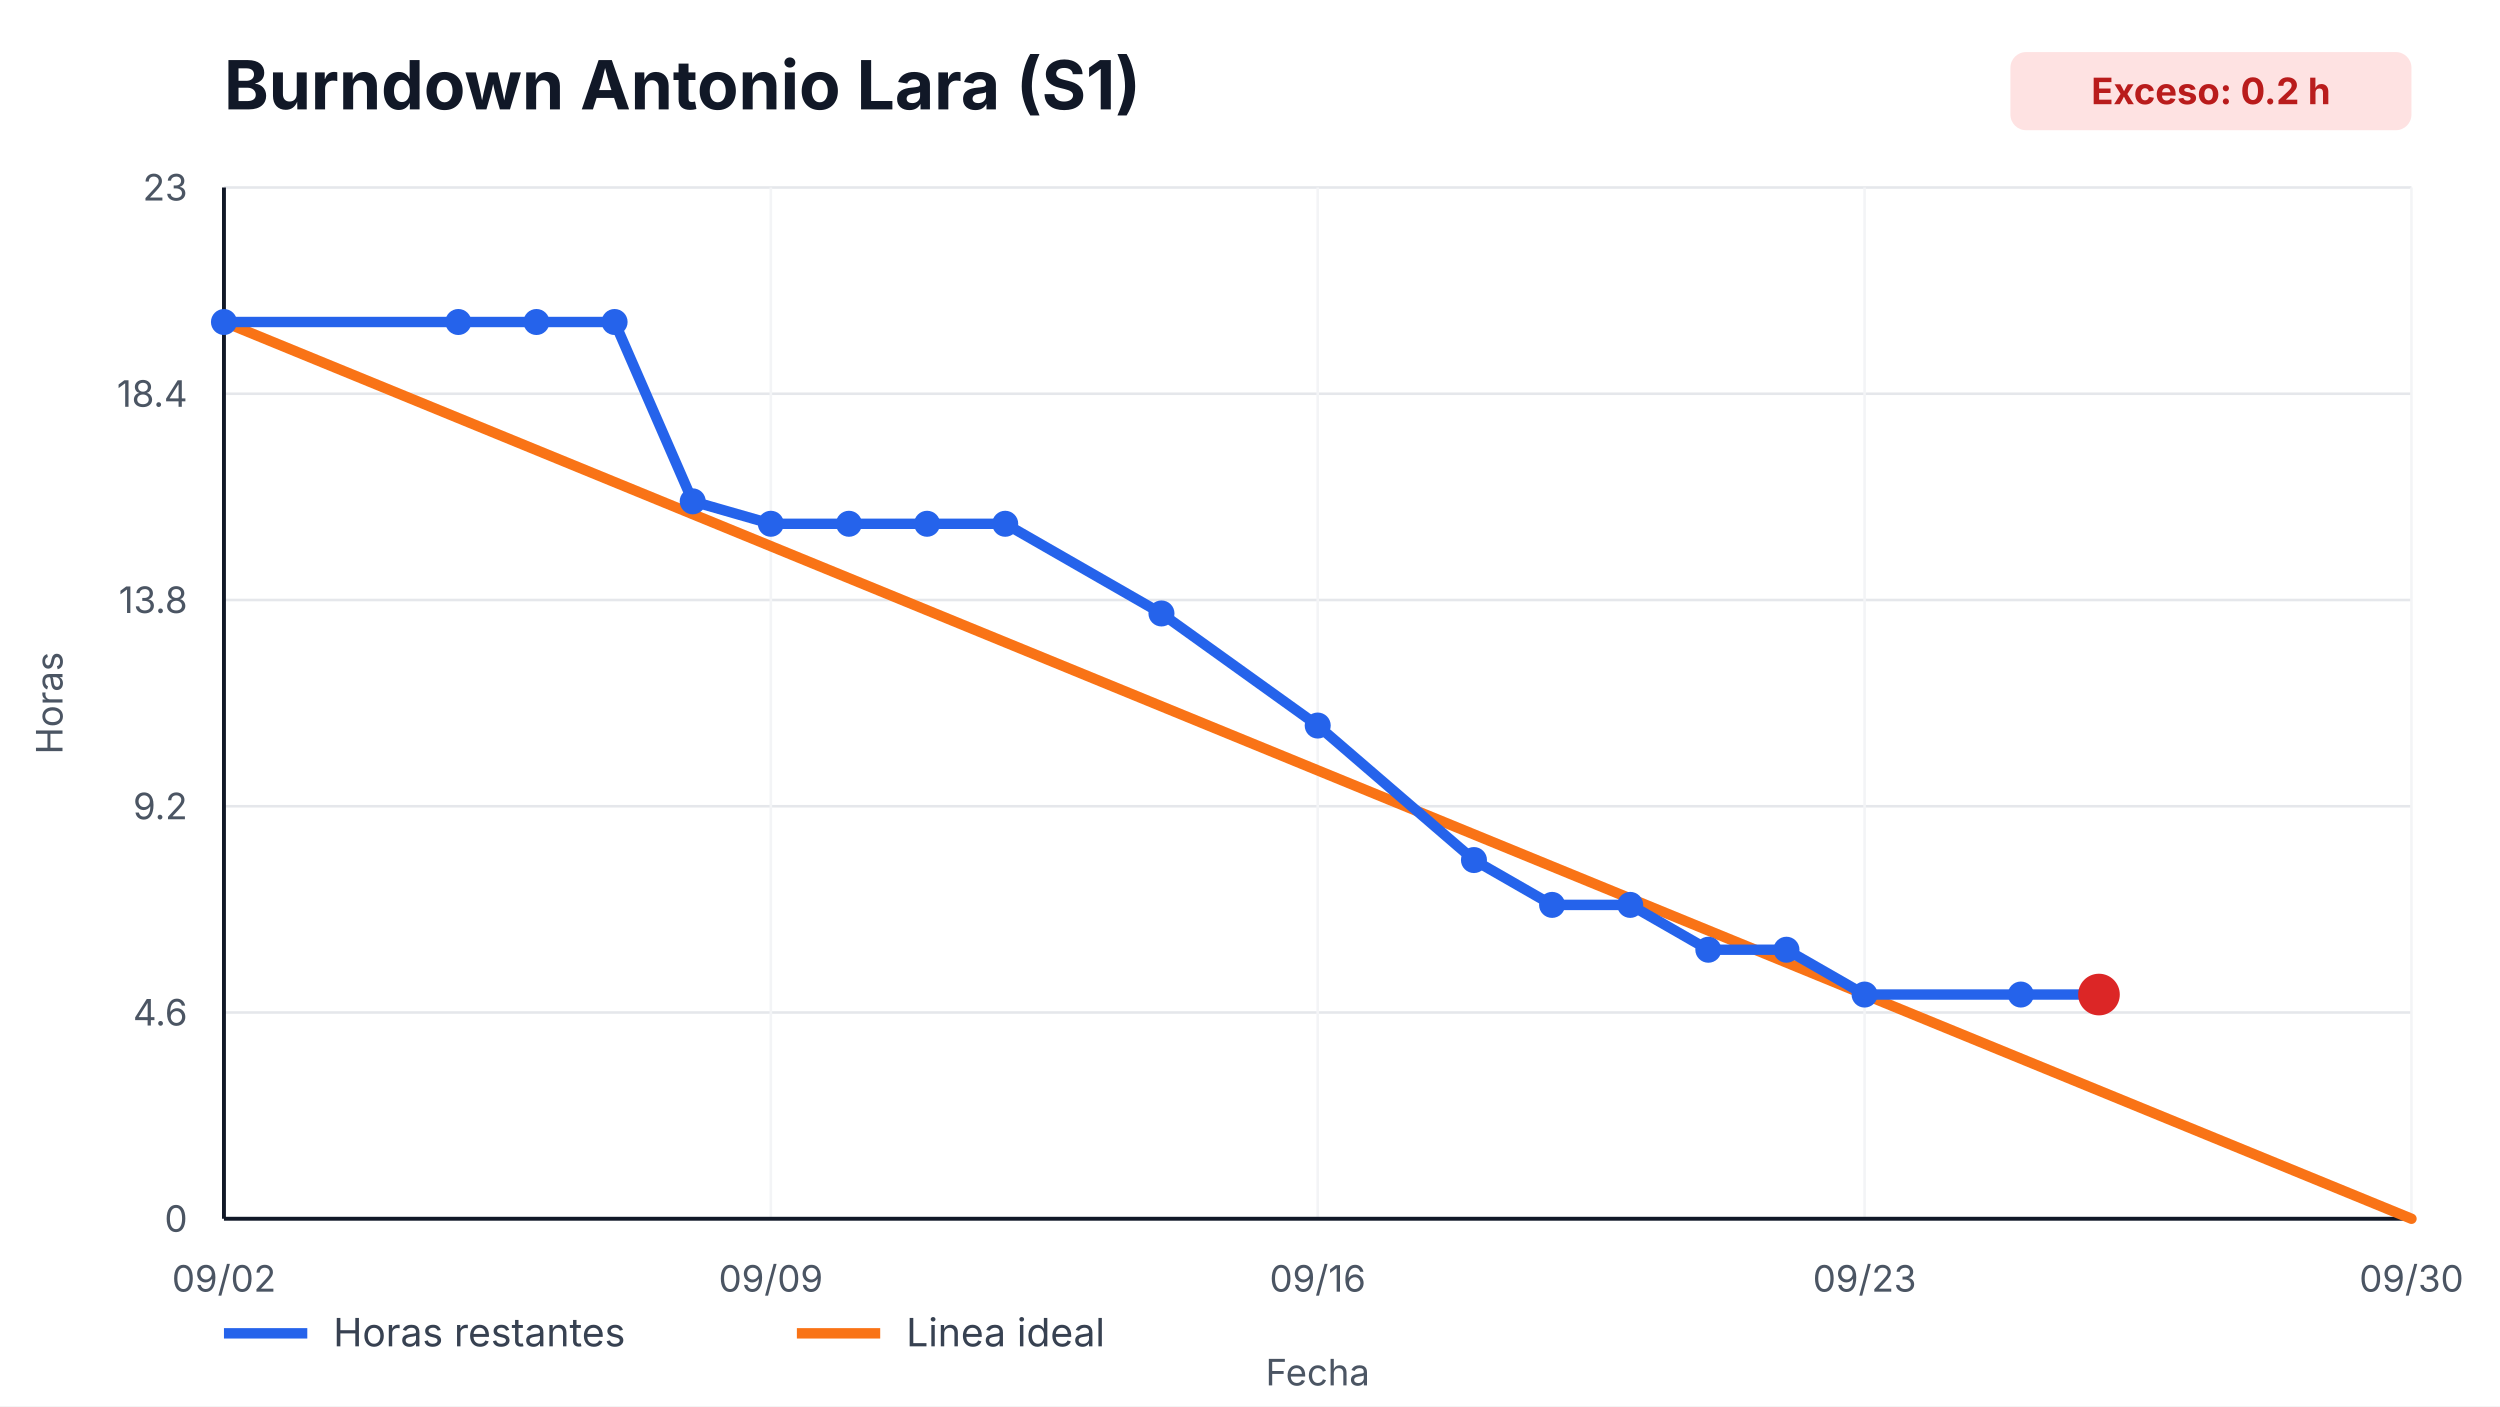
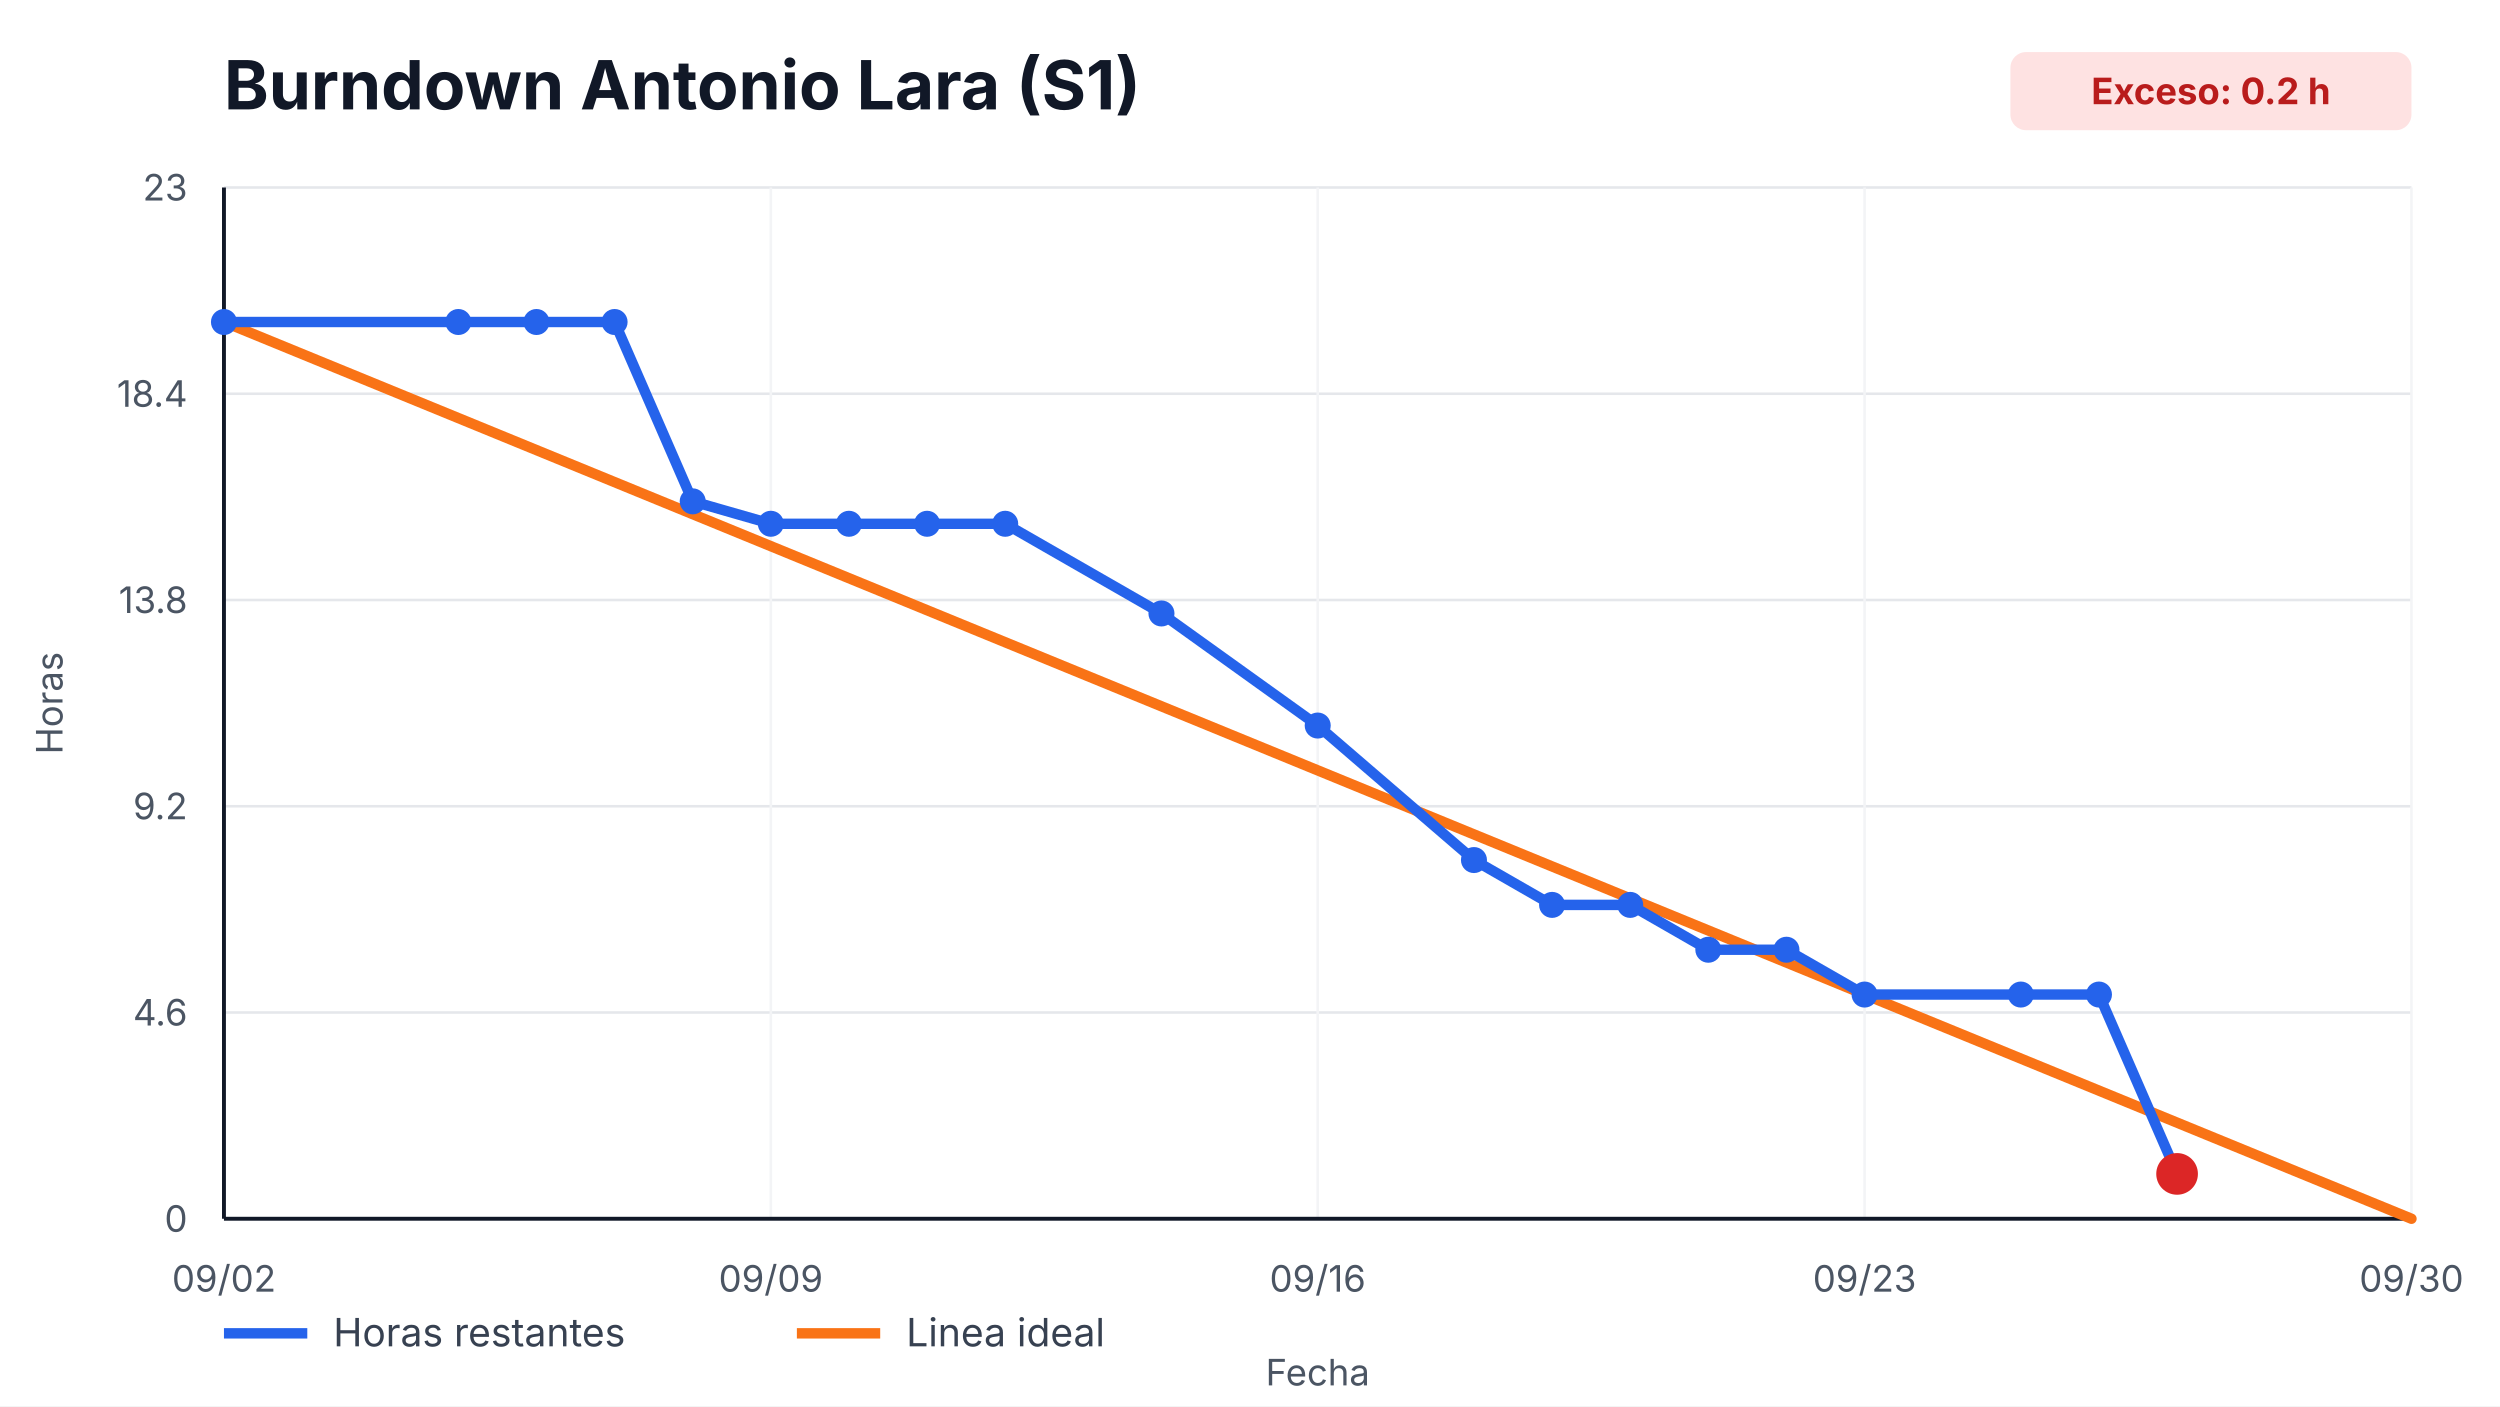
<svg xmlns="http://www.w3.org/2000/svg" width="960" height="540" viewBox="0 0 960 540" role="img" aria-label="Burndown Antonio Lara (S1)">
  <style>
    text { font-family: -apple-system, BlinkMacSystemFont, "Segoe UI", sans-serif; fill: #111827; }
    .title { font-size: 26px; font-weight: 700; }
    .axis { font-size: 14px; fill: #4b5563; }
    .legend { font-size: 15px; fill: #374151; }
    .overrun { font-size: 14px; font-weight: 700; fill: #b91c1c; }
  </style>
  <rect width="100%" height="100%" fill="#ffffff" />
  <text x="86" y="42" class="title">Burndown Antonio Lara (S1)</text>
  <rect x="772" y="20" width="154" height="30" rx="6" fill="#fee2e2" />
  <text x="849" y="40" text-anchor="middle" class="overrun">Exceso: 0.2 h</text>
  <g>
    <line x1="86" y1="468.00" x2="926" y2="468.00" stroke="#e5e7eb" />
    <line x1="86" y1="388.80" x2="926" y2="388.80" stroke="#e5e7eb" />
    <line x1="86" y1="309.60" x2="926" y2="309.60" stroke="#e5e7eb" />
    <line x1="86" y1="230.40" x2="926" y2="230.40" stroke="#e5e7eb" />
    <line x1="86" y1="151.20" x2="926" y2="151.20" stroke="#e5e7eb" />
    <line x1="86" y1="72.00" x2="926" y2="72.00" stroke="#e5e7eb" />
  </g>
  <g>
    <line x1="86.00" y1="72" x2="86.00" y2="468" stroke="#f3f4f6" />
    <text x="86.00" y="496" text-anchor="middle" class="axis">09/02</text>
    <line x1="296.00" y1="72" x2="296.00" y2="468" stroke="#f3f4f6" />
    <text x="296.00" y="496" text-anchor="middle" class="axis">09/09</text>
    <line x1="506.00" y1="72" x2="506.00" y2="468" stroke="#f3f4f6" />
    <text x="506.00" y="496" text-anchor="middle" class="axis">09/16</text>
    <line x1="716.00" y1="72" x2="716.00" y2="468" stroke="#f3f4f6" />
    <text x="716.00" y="496" text-anchor="middle" class="axis">09/23</text>
    <line x1="926.00" y1="72" x2="926.00" y2="468" stroke="#f3f4f6" />
    <text x="926.00" y="496" text-anchor="middle" class="axis">09/30</text>
  </g>
  <line x1="86" y1="468" x2="926" y2="468" stroke="#111827" stroke-width="1.5" />
  <line x1="86" y1="72" x2="86" y2="468" stroke="#111827" stroke-width="1.5" />
  <g>
    <text x="72" y="473.00" text-anchor="end" class="axis">0</text>
    <text x="72" y="393.80" text-anchor="end" class="axis">4.6</text>
    <text x="72" y="314.60" text-anchor="end" class="axis">9.2</text>
    <text x="72" y="235.40" text-anchor="end" class="axis">13.8</text>
    <text x="72" y="156.20" text-anchor="end" class="axis">18.4</text>
    <text x="72" y="77.00" text-anchor="end" class="axis">23</text>
  </g>
  <polyline points="86.00,123.65 926.00,468.00" fill="none" stroke="#f97316" stroke-width="4" stroke-linecap="round" />
-   <polyline points="86.00,123.65 176.00,123.65 206.00,123.65 236.00,123.65 266.00,192.52 296.00,201.13 326.00,201.13 356.00,201.13 386.00,201.13 446.00,235.57 506.00,278.61 566.00,330.26 596.00,347.48 626.00,347.48 656.00,364.70 686.00,364.70 716.00,381.91 776.00,381.91 806.00,381.91" fill="none" stroke="#2563eb" stroke-width="4" stroke-linecap="round" stroke-linejoin="round" />
+   <polyline points="86.00,123.65 176.00,123.65 206.00,123.65 236.00,123.65 266.00,192.52 296.00,201.13 326.00,201.13 356.00,201.13 386.00,201.13 446.00,235.57 506.00,278.61 566.00,330.26 596.00,347.48 626.00,347.48 656.00,364.70 686.00,364.70 716.00,381.91 776.00,381.91 806.00,381.91 836.00,450.78" fill="none" stroke="#2563eb" stroke-width="4" stroke-linecap="round" stroke-linejoin="round" />
  <g>
    <circle cx="86.00" cy="123.65" r="5" fill="#2563eb" />
    <circle cx="176.00" cy="123.65" r="5" fill="#2563eb" />
    <circle cx="206.00" cy="123.65" r="5" fill="#2563eb" />
    <circle cx="236.00" cy="123.65" r="5" fill="#2563eb" />
    <circle cx="266.00" cy="192.52" r="5" fill="#2563eb" />
    <circle cx="296.00" cy="201.13" r="5" fill="#2563eb" />
    <circle cx="326.00" cy="201.13" r="5" fill="#2563eb" />
    <circle cx="356.00" cy="201.13" r="5" fill="#2563eb" />
    <circle cx="386.00" cy="201.13" r="5" fill="#2563eb" />
    <circle cx="446.00" cy="235.57" r="5" fill="#2563eb" />
    <circle cx="506.00" cy="278.61" r="5" fill="#2563eb" />
    <circle cx="566.00" cy="330.26" r="5" fill="#2563eb" />
    <circle cx="596.00" cy="347.48" r="5" fill="#2563eb" />
    <circle cx="626.00" cy="347.48" r="5" fill="#2563eb" />
    <circle cx="656.00" cy="364.70" r="5" fill="#2563eb" />
    <circle cx="686.00" cy="364.70" r="5" fill="#2563eb" />
    <circle cx="716.00" cy="381.91" r="5" fill="#2563eb" />
    <circle cx="776.00" cy="381.91" r="5" fill="#2563eb" />
    <circle cx="806.00" cy="381.91" r="5" fill="#2563eb" />
+     <circle cx="836.00" cy="450.78" r="5" fill="#2563eb" />
  </g>
-   <circle cx="806.00" cy="381.91" r="8" fill="#dc2626" />
+   <circle cx="836.00" cy="450.78" r="8" fill="#dc2626" />
  <line x1="86" y1="512" x2="118" y2="512" stroke="#2563eb" stroke-width="4" />
  <text x="128" y="517" class="legend">Horas restantes</text>
  <line x1="306" y1="512" x2="338" y2="512" stroke="#f97316" stroke-width="4" />
  <text x="348" y="517" class="legend">Linea ideal</text>
  <text x="506.0" y="532" text-anchor="middle" class="axis">Fecha</text>
  <text x="24" y="270.0" transform="rotate(-90 24,270.0)" text-anchor="middle" class="axis">Horas</text>
</svg>
